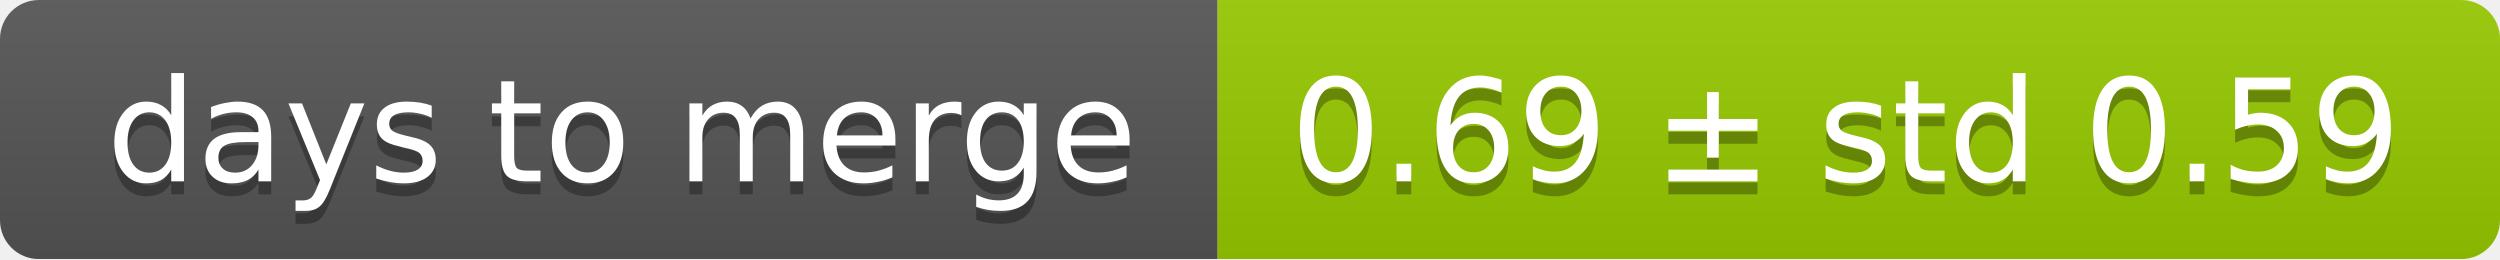
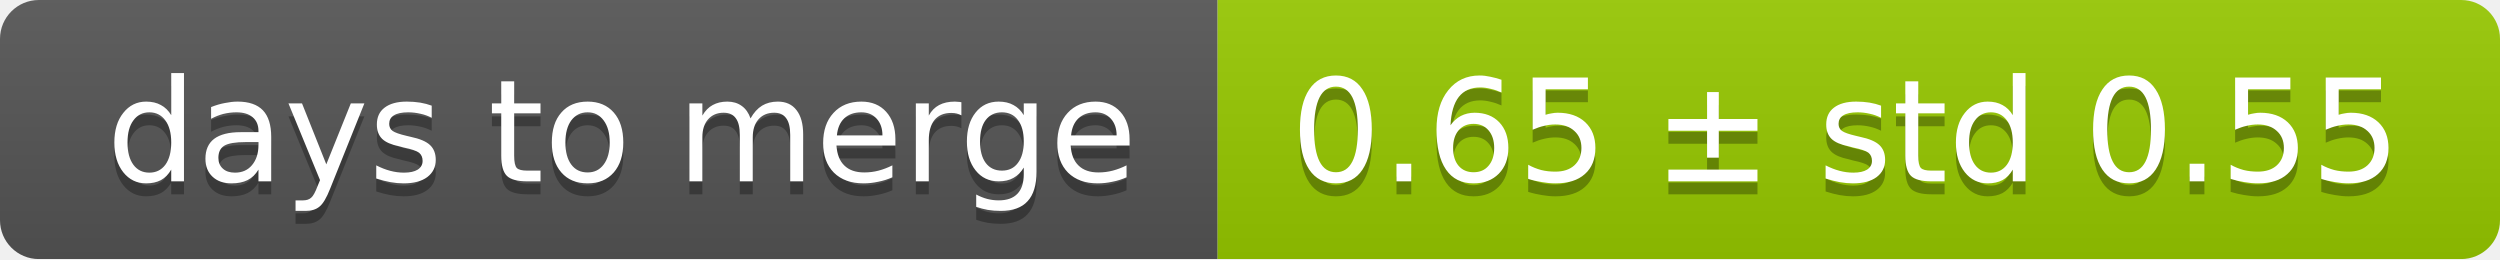
<svg xmlns="http://www.w3.org/2000/svg" width="193" height="20">
  <linearGradient id="smooth" x2="0" y2="100%">
    <stop offset="0" stop-color="#bbb" stop-opacity=".1" />
    <stop offset="1" stop-opacity=".1" />
  </linearGradient>
  <mask id="round">
    <rect width="193" height="20" rx="3" fill="#fff" />
  </mask>
  <g mask="url(#round)">
    <rect width="94" height="20" fill="#555" />
    <rect x="94" width="99" height="20" fill="#97ca00" />
    <rect width="193" height="20" fill="url(#smooth)" />
  </g>
  <g fill="#fff" text-anchor="middle" font-family="DejaVu Sans,Verdana,Geneva,sans-serif" font-size="11">
    <text x="48" y="15" fill="#010101" fill-opacity=".3">days to merge</text>
    <text x="48" y="14">days to merge</text>
-     <text x="142.5" y="15" fill="#010101" fill-opacity=".3">0.69 ± std 0.59</text>
-     <text x="142.5" y="14">0.69 ± std 0.59</text>
+     <text x="142.5" y="15" fill="#010101" fill-opacity=".3">0.65 ± std 0.55</text>
+     <text x="142.5" y="14">0.65 ± std 0.55</text>
  </g>
</svg>
